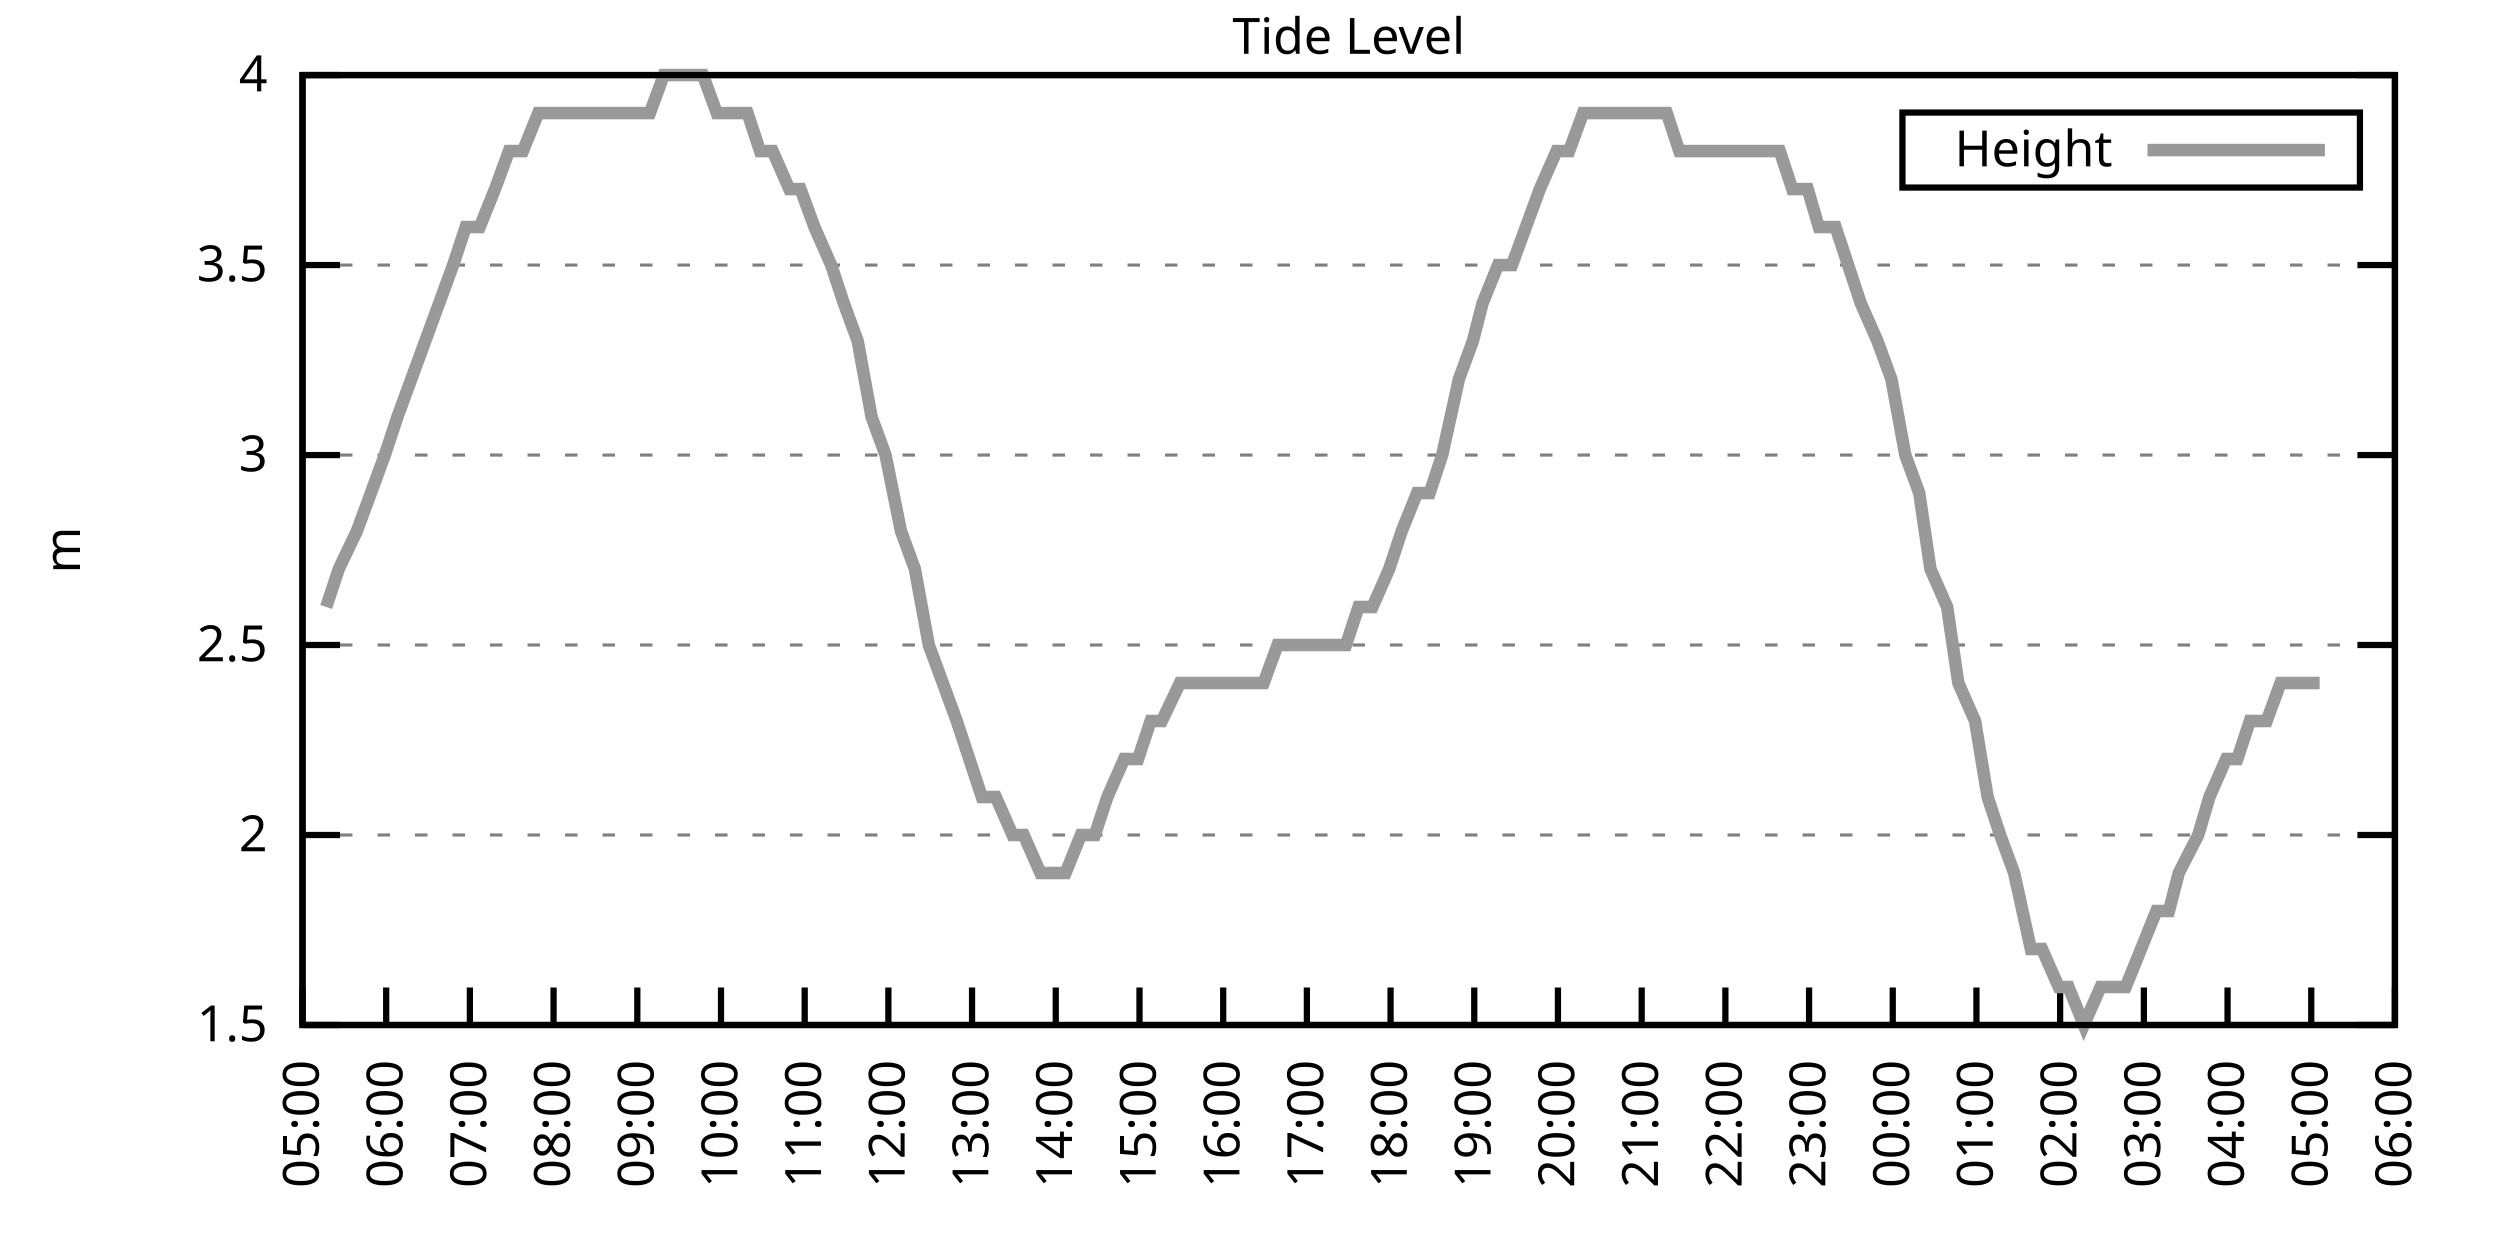
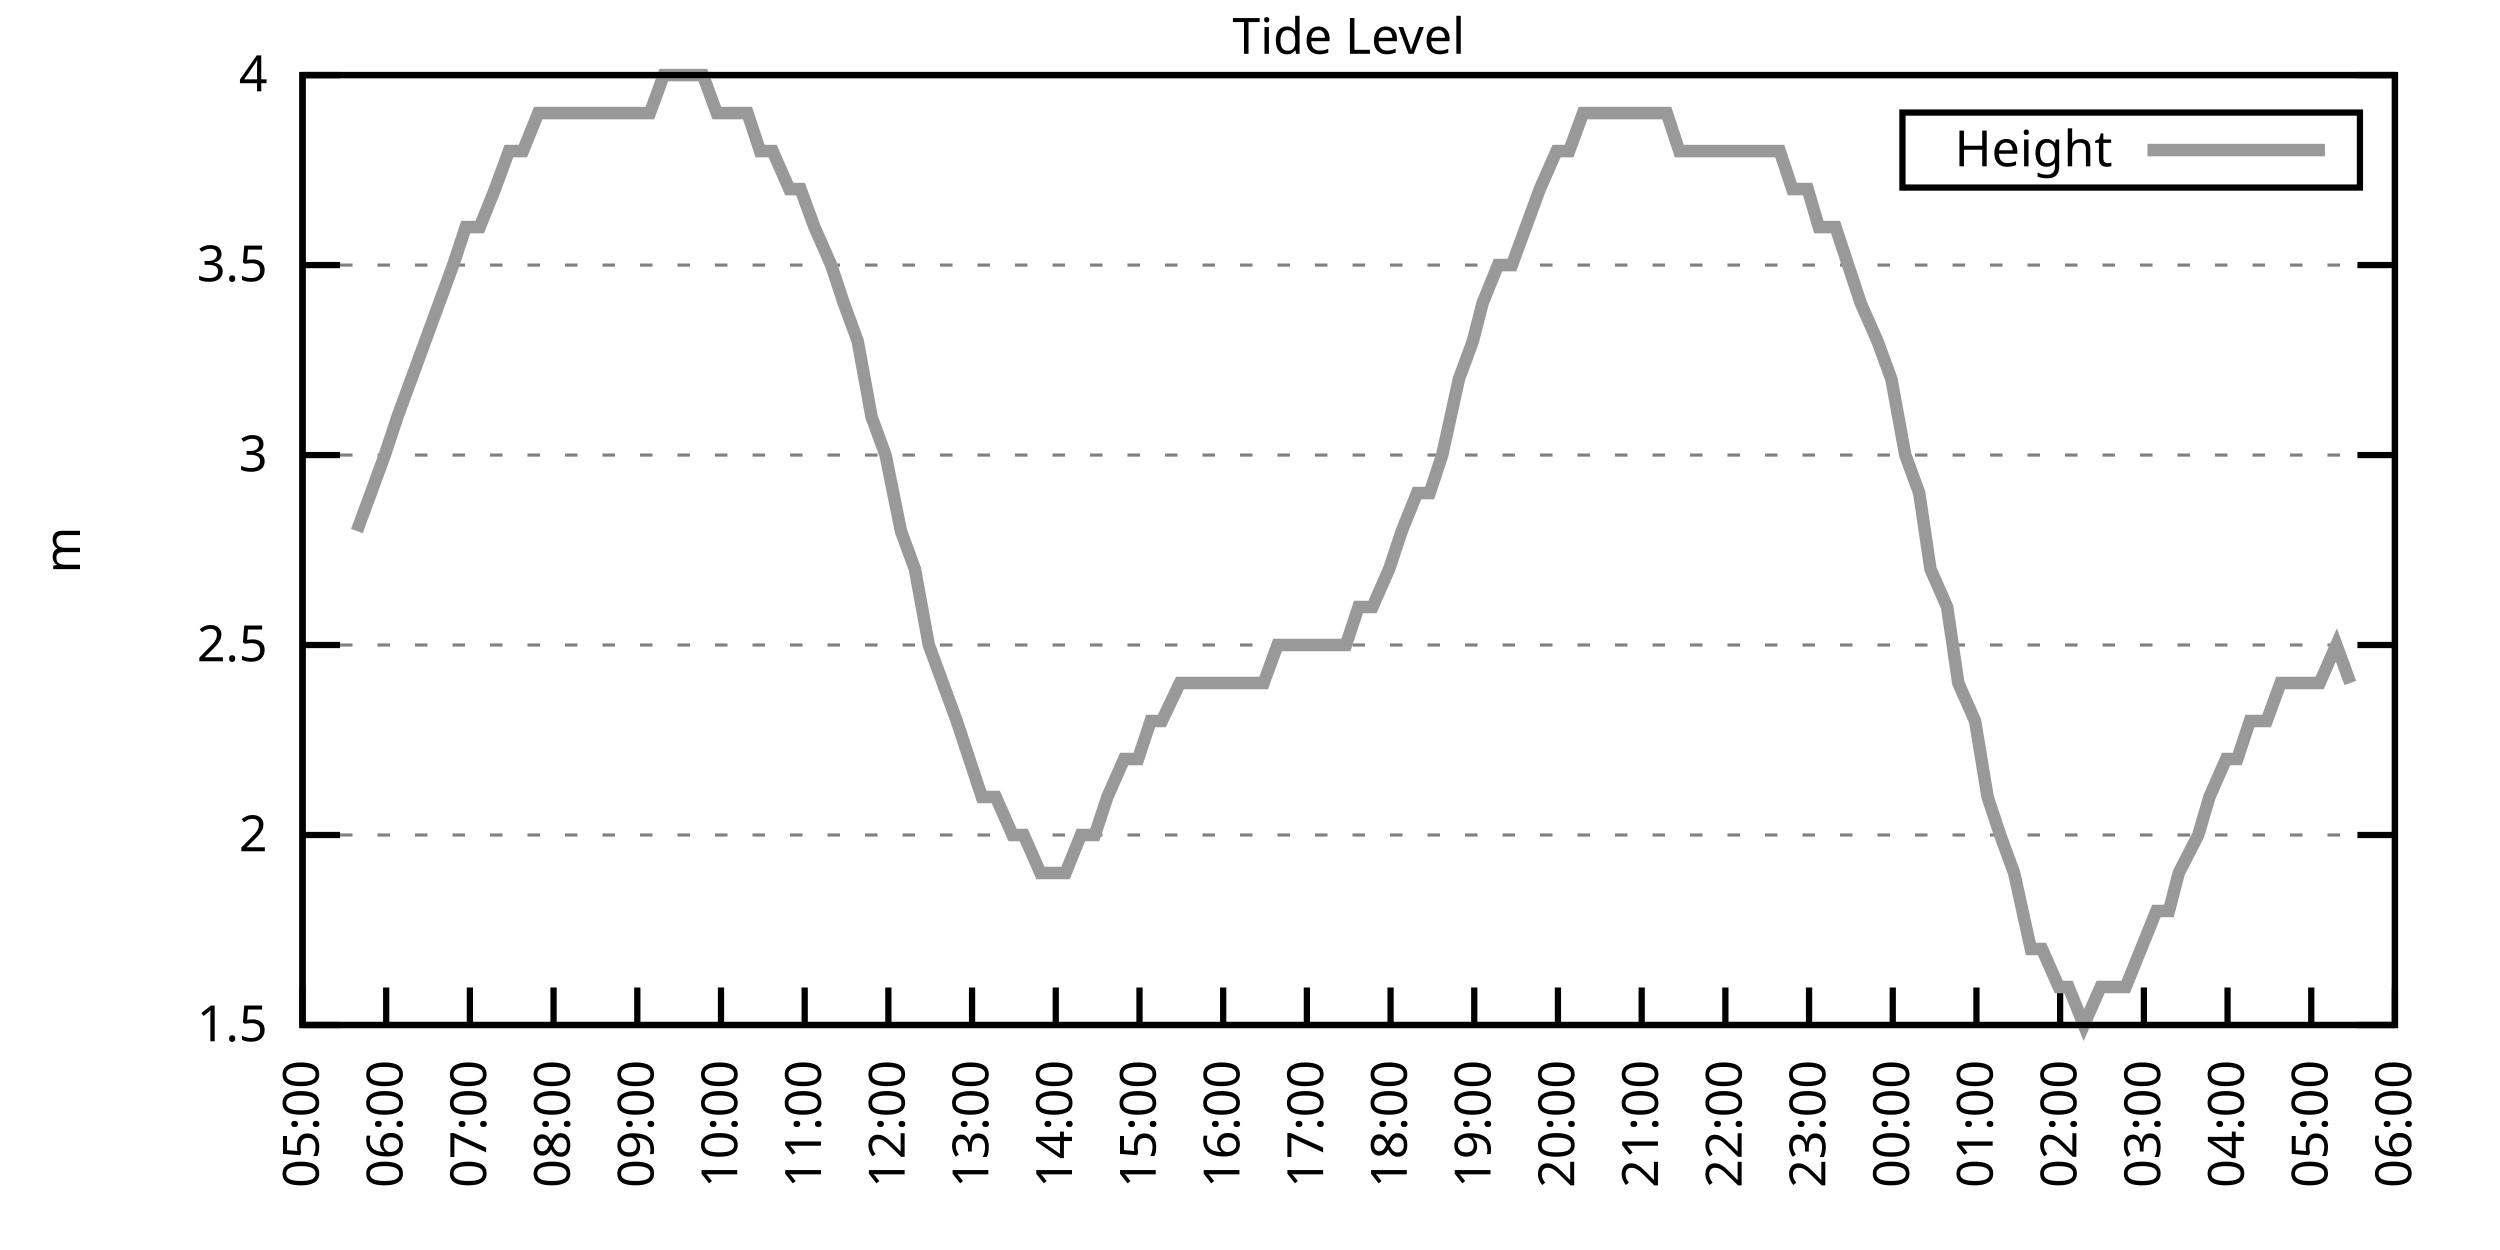
<svg xmlns="http://www.w3.org/2000/svg" xmlns:xlink="http://www.w3.org/1999/xlink" width="400" height="200" viewBox="0 0 400 200">
  <g id="gnuplot_canvas">
    <rect x="0" y="0" width="400" height="200" fill="none" />
    <defs>
      <circle id="gpDot" r="0.5" stroke-width="0.5" stroke="currentColor" />
      <path id="gpPt0" stroke-width="0.333" stroke="currentColor" d="M-1,0 h2 M0,-1 v2" />
      <path id="gpPt1" stroke-width="0.333" stroke="currentColor" d="M-1,-1 L1,1 M1,-1 L-1,1" />
      <path id="gpPt2" stroke-width="0.333" stroke="currentColor" d="M-1,0 L1,0 M0,-1 L0,1 M-1,-1 L1,1 M-1,1 L1,-1" />
      <rect id="gpPt3" stroke-width="0.333" stroke="currentColor" x="-1" y="-1" width="2" height="2" />
      <rect id="gpPt4" stroke-width="0.333" stroke="currentColor" fill="currentColor" x="-1" y="-1" width="2" height="2" />
      <circle id="gpPt5" stroke-width="0.333" stroke="currentColor" cx="0" cy="0" r="1" />
      <use xlink:href="#gpPt5" id="gpPt6" fill="currentColor" stroke="none" />
      <path id="gpPt7" stroke-width="0.333" stroke="currentColor" d="M0,-1.33 L-1.33,0.67 L1.33,0.67 z" />
      <use xlink:href="#gpPt7" id="gpPt8" fill="currentColor" stroke="none" />
      <use xlink:href="#gpPt7" id="gpPt9" stroke="currentColor" transform="rotate(180)" />
      <use xlink:href="#gpPt9" id="gpPt10" fill="currentColor" stroke="none" />
      <use xlink:href="#gpPt3" id="gpPt11" stroke="currentColor" transform="rotate(45)" />
      <use xlink:href="#gpPt11" id="gpPt12" fill="currentColor" stroke="none" />
      <path id="gpPt13" stroke-width="0.333" stroke="currentColor" d="M0,1.330 L1.265,0.411 L0.782,-1.067 L-0.782,-1.076 L-1.265,0.411 z" />
      <use xlink:href="#gpPt13" id="gpPt14" fill="currentColor" stroke="none" />
      <filter id="textbox" filterUnits="objectBoundingBox" x="0" y="0" height="1" width="1">
        <feFlood flood-color="white" flood-opacity="1" result="bgnd" />
        <feComposite in="SourceGraphic" in2="bgnd" operator="atop" />
      </filter>
      <filter id="greybox" filterUnits="objectBoundingBox" x="0" y="0" height="1" width="1">
        <feFlood flood-color="lightgrey" flood-opacity="1" result="grey" />
        <feComposite in="SourceGraphic" in2="grey" operator="atop" />
      </filter>
    </defs>
    <g fill="none" color="white" stroke="currentColor" stroke-width="1.00" stroke-linecap="butt" stroke-linejoin="miter">
</g>
    <g fill="none" color="black" stroke="currentColor" stroke-width="1.00" stroke-linecap="butt" stroke-linejoin="miter">
      <g stroke="none" shape-rendering="crispEdges">
        <polygon fill="rgb(255, 255, 255)" points="48.40,164.00 383.18,164.00 383.18,12.02 48.40,12.02 " />
      </g>
    </g>
    <g fill="none" color="black" stroke="currentColor" stroke-width="1.00" stroke-linecap="butt" stroke-linejoin="miter">
</g>
    <g fill="none" color="black" stroke="black" stroke-width="0.50" stroke-linecap="butt" stroke-linejoin="miter">
</g>
    <g fill="none" color="gray" stroke="currentColor" stroke-width="0.50" stroke-linecap="butt" stroke-linejoin="miter">
      <path stroke="gray" stroke-dasharray="2,4" class="gridline" d="M48.40,164.00 L383.19,164.00  " />
    </g>
    <g fill="none" color="gray" stroke="gray" stroke-width="1.00" stroke-linecap="butt" stroke-linejoin="miter">
</g>
    <g fill="none" color="black" stroke="currentColor" stroke-width="1.00" stroke-linecap="butt" stroke-linejoin="miter">
      <path stroke="black" d="M48.40,164.00 L54.40,164.00 M383.19,164.00 L377.19,164.00  " />
      <g transform="translate(42.80,166.60)" stroke="none" fill="black" font-family="Sans" font-size="8.00" text-anchor="end">
        <text>
          <tspan font-family="Sans"> 1.5</tspan>
        </text>
      </g>
    </g>
    <g fill="none" color="black" stroke="currentColor" stroke-width="1.00" stroke-linecap="butt" stroke-linejoin="miter">
</g>
    <g fill="none" color="black" stroke="black" stroke-width="0.50" stroke-linecap="butt" stroke-linejoin="miter">
</g>
    <g fill="none" color="gray" stroke="currentColor" stroke-width="0.50" stroke-linecap="butt" stroke-linejoin="miter">
      <path stroke="gray" stroke-dasharray="2,4" class="gridline" d="M48.40,133.60 L383.19,133.60  " />
    </g>
    <g fill="none" color="gray" stroke="gray" stroke-width="1.00" stroke-linecap="butt" stroke-linejoin="miter">
</g>
    <g fill="none" color="black" stroke="currentColor" stroke-width="1.00" stroke-linecap="butt" stroke-linejoin="miter">
      <path stroke="black" d="M48.40,133.60 L54.40,133.60 M383.19,133.60 L377.19,133.60  " />
      <g transform="translate(42.80,136.20)" stroke="none" fill="black" font-family="Sans" font-size="8.00" text-anchor="end">
        <text>
          <tspan font-family="Sans"> 2</tspan>
        </text>
      </g>
    </g>
    <g fill="none" color="black" stroke="currentColor" stroke-width="1.00" stroke-linecap="butt" stroke-linejoin="miter">
</g>
    <g fill="none" color="black" stroke="black" stroke-width="0.50" stroke-linecap="butt" stroke-linejoin="miter">
</g>
    <g fill="none" color="gray" stroke="currentColor" stroke-width="0.50" stroke-linecap="butt" stroke-linejoin="miter">
      <path stroke="gray" stroke-dasharray="2,4" class="gridline" d="M48.40,103.20 L383.19,103.20  " />
    </g>
    <g fill="none" color="gray" stroke="gray" stroke-width="1.00" stroke-linecap="butt" stroke-linejoin="miter">
</g>
    <g fill="none" color="black" stroke="currentColor" stroke-width="1.00" stroke-linecap="butt" stroke-linejoin="miter">
      <path stroke="black" d="M48.40,103.20 L54.40,103.20 M383.19,103.20 L377.19,103.20  " />
      <g transform="translate(42.80,105.80)" stroke="none" fill="black" font-family="Sans" font-size="8.00" text-anchor="end">
        <text>
          <tspan font-family="Sans"> 2.5</tspan>
        </text>
      </g>
    </g>
    <g fill="none" color="black" stroke="currentColor" stroke-width="1.00" stroke-linecap="butt" stroke-linejoin="miter">
</g>
    <g fill="none" color="black" stroke="black" stroke-width="0.50" stroke-linecap="butt" stroke-linejoin="miter">
</g>
    <g fill="none" color="gray" stroke="currentColor" stroke-width="0.50" stroke-linecap="butt" stroke-linejoin="miter">
      <path stroke="gray" stroke-dasharray="2,4" class="gridline" d="M48.40,72.81 L383.19,72.81  " />
    </g>
    <g fill="none" color="gray" stroke="gray" stroke-width="1.00" stroke-linecap="butt" stroke-linejoin="miter">
</g>
    <g fill="none" color="black" stroke="currentColor" stroke-width="1.00" stroke-linecap="butt" stroke-linejoin="miter">
      <path stroke="black" d="M48.40,72.81 L54.40,72.81 M383.19,72.81 L377.19,72.81  " />
      <g transform="translate(42.80,75.41)" stroke="none" fill="black" font-family="Sans" font-size="8.00" text-anchor="end">
        <text>
          <tspan font-family="Sans"> 3</tspan>
        </text>
      </g>
    </g>
    <g fill="none" color="black" stroke="currentColor" stroke-width="1.00" stroke-linecap="butt" stroke-linejoin="miter">
</g>
    <g fill="none" color="black" stroke="black" stroke-width="0.50" stroke-linecap="butt" stroke-linejoin="miter">
</g>
    <g fill="none" color="gray" stroke="currentColor" stroke-width="0.50" stroke-linecap="butt" stroke-linejoin="miter">
      <path stroke="gray" stroke-dasharray="2,4" class="gridline" d="M48.40,42.41 L383.19,42.41  " />
    </g>
    <g fill="none" color="gray" stroke="gray" stroke-width="1.00" stroke-linecap="butt" stroke-linejoin="miter">
</g>
    <g fill="none" color="black" stroke="currentColor" stroke-width="1.00" stroke-linecap="butt" stroke-linejoin="miter">
      <path stroke="black" d="M48.40,42.41 L54.40,42.41 M383.19,42.41 L377.19,42.41  " />
      <g transform="translate(42.80,45.01)" stroke="none" fill="black" font-family="Sans" font-size="8.00" text-anchor="end">
        <text>
          <tspan font-family="Sans"> 3.5</tspan>
        </text>
      </g>
    </g>
    <g fill="none" color="black" stroke="currentColor" stroke-width="1.00" stroke-linecap="butt" stroke-linejoin="miter">
</g>
    <g fill="none" color="black" stroke="black" stroke-width="0.50" stroke-linecap="butt" stroke-linejoin="miter">
</g>
    <g fill="none" color="gray" stroke="currentColor" stroke-width="0.50" stroke-linecap="butt" stroke-linejoin="miter">
      <path stroke="gray" stroke-dasharray="2,4" class="gridline" d="M48.40,12.01 L383.19,12.01  " />
    </g>
    <g fill="none" color="gray" stroke="gray" stroke-width="1.00" stroke-linecap="butt" stroke-linejoin="miter">
</g>
    <g fill="none" color="black" stroke="currentColor" stroke-width="1.00" stroke-linecap="butt" stroke-linejoin="miter">
      <path stroke="black" d="M48.40,12.01 L54.40,12.01 M383.19,12.01 L377.19,12.01  " />
      <g transform="translate(42.80,14.61)" stroke="none" fill="black" font-family="Sans" font-size="8.00" text-anchor="end">
        <text>
          <tspan font-family="Sans"> 4</tspan>
        </text>
      </g>
    </g>
    <g fill="none" color="black" stroke="currentColor" stroke-width="1.00" stroke-linecap="butt" stroke-linejoin="miter">
      <path stroke="black" d="M48.40,164.00 L48.40,158.00  " />
      <g transform="translate(51.00,169.60) rotate(270.00)" stroke="none" fill="black" font-family="Sans" font-size="8.00" text-anchor="end">
        <text>
          <tspan font-family="Sans">05:00</tspan>
        </text>
      </g>
    </g>
    <g fill="none" color="black" stroke="currentColor" stroke-width="1.00" stroke-linecap="butt" stroke-linejoin="miter">
      <path stroke="black" d="M61.79,164.00 L61.79,158.00  " />
      <g transform="translate(64.39,169.60) rotate(270.00)" stroke="none" fill="black" font-family="Sans" font-size="8.00" text-anchor="end">
        <text>
          <tspan font-family="Sans">06:00</tspan>
        </text>
      </g>
    </g>
    <g fill="none" color="black" stroke="currentColor" stroke-width="1.00" stroke-linecap="butt" stroke-linejoin="miter">
      <path stroke="black" d="M75.18,164.00 L75.18,158.00  " />
      <g transform="translate(77.78,169.60) rotate(270.00)" stroke="none" fill="black" font-family="Sans" font-size="8.00" text-anchor="end">
        <text>
          <tspan font-family="Sans">07:00</tspan>
        </text>
      </g>
    </g>
    <g fill="none" color="black" stroke="currentColor" stroke-width="1.00" stroke-linecap="butt" stroke-linejoin="miter">
      <path stroke="black" d="M88.57,164.00 L88.57,158.00  " />
      <g transform="translate(91.17,169.60) rotate(270.00)" stroke="none" fill="black" font-family="Sans" font-size="8.00" text-anchor="end">
        <text>
          <tspan font-family="Sans">08:00</tspan>
        </text>
      </g>
    </g>
    <g fill="none" color="black" stroke="currentColor" stroke-width="1.00" stroke-linecap="butt" stroke-linejoin="miter">
      <path stroke="black" d="M101.97,164.00 L101.97,158.00  " />
      <g transform="translate(104.57,169.60) rotate(270.00)" stroke="none" fill="black" font-family="Sans" font-size="8.00" text-anchor="end">
        <text>
          <tspan font-family="Sans">09:00</tspan>
        </text>
      </g>
    </g>
    <g fill="none" color="black" stroke="currentColor" stroke-width="1.00" stroke-linecap="butt" stroke-linejoin="miter">
      <path stroke="black" d="M115.36,164.00 L115.36,158.00  " />
      <g transform="translate(117.96,169.60) rotate(270.00)" stroke="none" fill="black" font-family="Sans" font-size="8.00" text-anchor="end">
        <text>
          <tspan font-family="Sans">10:00</tspan>
        </text>
      </g>
    </g>
    <g fill="none" color="black" stroke="currentColor" stroke-width="1.00" stroke-linecap="butt" stroke-linejoin="miter">
      <path stroke="black" d="M128.75,164.00 L128.75,158.00  " />
      <g transform="translate(131.35,169.60) rotate(270.00)" stroke="none" fill="black" font-family="Sans" font-size="8.00" text-anchor="end">
        <text>
          <tspan font-family="Sans">11:00</tspan>
        </text>
      </g>
    </g>
    <g fill="none" color="black" stroke="currentColor" stroke-width="1.00" stroke-linecap="butt" stroke-linejoin="miter">
      <path stroke="black" d="M142.14,164.00 L142.14,158.00  " />
      <g transform="translate(144.74,169.60) rotate(270.00)" stroke="none" fill="black" font-family="Sans" font-size="8.00" text-anchor="end">
        <text>
          <tspan font-family="Sans">12:00</tspan>
        </text>
      </g>
    </g>
    <g fill="none" color="black" stroke="currentColor" stroke-width="1.00" stroke-linecap="butt" stroke-linejoin="miter">
      <path stroke="black" d="M155.53,164.00 L155.53,158.00  " />
      <g transform="translate(158.13,169.60) rotate(270.00)" stroke="none" fill="black" font-family="Sans" font-size="8.00" text-anchor="end">
        <text>
          <tspan font-family="Sans">13:00</tspan>
        </text>
      </g>
    </g>
    <g fill="none" color="black" stroke="currentColor" stroke-width="1.00" stroke-linecap="butt" stroke-linejoin="miter">
      <path stroke="black" d="M168.92,164.00 L168.92,158.00  " />
      <g transform="translate(171.52,169.60) rotate(270.00)" stroke="none" fill="black" font-family="Sans" font-size="8.00" text-anchor="end">
        <text>
          <tspan font-family="Sans">14:00</tspan>
        </text>
      </g>
    </g>
    <g fill="none" color="black" stroke="currentColor" stroke-width="1.00" stroke-linecap="butt" stroke-linejoin="miter">
      <path stroke="black" d="M182.32,164.00 L182.32,158.00  " />
      <g transform="translate(184.92,169.60) rotate(270.00)" stroke="none" fill="black" font-family="Sans" font-size="8.00" text-anchor="end">
        <text>
          <tspan font-family="Sans">15:00</tspan>
        </text>
      </g>
    </g>
    <g fill="none" color="black" stroke="currentColor" stroke-width="1.00" stroke-linecap="butt" stroke-linejoin="miter">
      <path stroke="black" d="M195.71,164.00 L195.71,158.00  " />
      <g transform="translate(198.31,169.60) rotate(270.00)" stroke="none" fill="black" font-family="Sans" font-size="8.00" text-anchor="end">
        <text>
          <tspan font-family="Sans">16:00</tspan>
        </text>
      </g>
    </g>
    <g fill="none" color="black" stroke="currentColor" stroke-width="1.00" stroke-linecap="butt" stroke-linejoin="miter">
      <path stroke="black" d="M209.10,164.00 L209.10,158.00  " />
      <g transform="translate(211.70,169.60) rotate(270.00)" stroke="none" fill="black" font-family="Sans" font-size="8.00" text-anchor="end">
        <text>
          <tspan font-family="Sans">17:00</tspan>
        </text>
      </g>
    </g>
    <g fill="none" color="black" stroke="currentColor" stroke-width="1.00" stroke-linecap="butt" stroke-linejoin="miter">
      <path stroke="black" d="M222.49,164.00 L222.49,158.00  " />
      <g transform="translate(225.09,169.60) rotate(270.00)" stroke="none" fill="black" font-family="Sans" font-size="8.00" text-anchor="end">
        <text>
          <tspan font-family="Sans">18:00</tspan>
        </text>
      </g>
    </g>
    <g fill="none" color="black" stroke="currentColor" stroke-width="1.00" stroke-linecap="butt" stroke-linejoin="miter">
      <path stroke="black" d="M235.88,164.00 L235.88,158.00  " />
      <g transform="translate(238.48,169.60) rotate(270.00)" stroke="none" fill="black" font-family="Sans" font-size="8.00" text-anchor="end">
        <text>
          <tspan font-family="Sans">19:00</tspan>
        </text>
      </g>
    </g>
    <g fill="none" color="black" stroke="currentColor" stroke-width="1.00" stroke-linecap="butt" stroke-linejoin="miter">
      <path stroke="black" d="M249.27,164.00 L249.27,158.00  " />
      <g transform="translate(251.87,169.60) rotate(270.00)" stroke="none" fill="black" font-family="Sans" font-size="8.00" text-anchor="end">
        <text>
          <tspan font-family="Sans">20:00</tspan>
        </text>
      </g>
    </g>
    <g fill="none" color="black" stroke="currentColor" stroke-width="1.00" stroke-linecap="butt" stroke-linejoin="miter">
      <path stroke="black" d="M262.67,164.00 L262.67,158.00  " />
      <g transform="translate(265.27,169.60) rotate(270.00)" stroke="none" fill="black" font-family="Sans" font-size="8.00" text-anchor="end">
        <text>
          <tspan font-family="Sans">21:00</tspan>
        </text>
      </g>
    </g>
    <g fill="none" color="black" stroke="currentColor" stroke-width="1.00" stroke-linecap="butt" stroke-linejoin="miter">
      <path stroke="black" d="M276.06,164.00 L276.06,158.00  " />
      <g transform="translate(278.66,169.60) rotate(270.00)" stroke="none" fill="black" font-family="Sans" font-size="8.00" text-anchor="end">
        <text>
          <tspan font-family="Sans">22:00</tspan>
        </text>
      </g>
    </g>
    <g fill="none" color="black" stroke="currentColor" stroke-width="1.00" stroke-linecap="butt" stroke-linejoin="miter">
      <path stroke="black" d="M289.45,164.00 L289.45,158.00  " />
      <g transform="translate(292.05,169.60) rotate(270.00)" stroke="none" fill="black" font-family="Sans" font-size="8.00" text-anchor="end">
        <text>
          <tspan font-family="Sans">23:00</tspan>
        </text>
      </g>
    </g>
    <g fill="none" color="black" stroke="currentColor" stroke-width="1.00" stroke-linecap="butt" stroke-linejoin="miter">
      <path stroke="black" d="M302.84,164.00 L302.84,158.00  " />
      <g transform="translate(305.44,169.60) rotate(270.00)" stroke="none" fill="black" font-family="Sans" font-size="8.00" text-anchor="end">
        <text>
          <tspan font-family="Sans">00:00</tspan>
        </text>
      </g>
    </g>
    <g fill="none" color="black" stroke="currentColor" stroke-width="1.00" stroke-linecap="butt" stroke-linejoin="miter">
      <path stroke="black" d="M316.23,164.00 L316.23,158.00  " />
      <g transform="translate(318.83,169.60) rotate(270.00)" stroke="none" fill="black" font-family="Sans" font-size="8.00" text-anchor="end">
        <text>
          <tspan font-family="Sans">01:00</tspan>
        </text>
      </g>
    </g>
    <g fill="none" color="black" stroke="currentColor" stroke-width="1.00" stroke-linecap="butt" stroke-linejoin="miter">
      <path stroke="black" d="M329.62,164.00 L329.62,158.00  " />
      <g transform="translate(332.22,169.60) rotate(270.00)" stroke="none" fill="black" font-family="Sans" font-size="8.00" text-anchor="end">
        <text>
          <tspan font-family="Sans">02:00</tspan>
        </text>
      </g>
    </g>
    <g fill="none" color="black" stroke="currentColor" stroke-width="1.00" stroke-linecap="butt" stroke-linejoin="miter">
      <path stroke="black" d="M343.02,164.00 L343.02,158.00  " />
      <g transform="translate(345.62,169.60) rotate(270.00)" stroke="none" fill="black" font-family="Sans" font-size="8.00" text-anchor="end">
        <text>
          <tspan font-family="Sans">03:00</tspan>
        </text>
      </g>
    </g>
    <g fill="none" color="black" stroke="currentColor" stroke-width="1.00" stroke-linecap="butt" stroke-linejoin="miter">
      <path stroke="black" d="M356.41,164.00 L356.41,158.00  " />
      <g transform="translate(359.01,169.60) rotate(270.00)" stroke="none" fill="black" font-family="Sans" font-size="8.00" text-anchor="end">
        <text>
          <tspan font-family="Sans">04:00</tspan>
        </text>
      </g>
    </g>
    <g fill="none" color="black" stroke="currentColor" stroke-width="1.00" stroke-linecap="butt" stroke-linejoin="miter">
      <path stroke="black" d="M369.80,164.00 L369.80,158.00  " />
      <g transform="translate(372.40,169.60) rotate(270.00)" stroke="none" fill="black" font-family="Sans" font-size="8.00" text-anchor="end">
        <text>
          <tspan font-family="Sans">05:00</tspan>
        </text>
      </g>
    </g>
    <g fill="none" color="black" stroke="currentColor" stroke-width="1.00" stroke-linecap="butt" stroke-linejoin="miter">
      <path stroke="black" d="M383.19,164.00 L383.19,158.00  " />
      <g transform="translate(385.79,169.60) rotate(270.00)" stroke="none" fill="black" font-family="Sans" font-size="8.00" text-anchor="end">
        <text>
          <tspan font-family="Sans">06:00</tspan>
        </text>
      </g>
    </g>
    <g fill="none" color="black" stroke="currentColor" stroke-width="1.00" stroke-linecap="butt" stroke-linejoin="miter">
</g>
    <g fill="none" color="black" stroke="currentColor" stroke-width="1.00" stroke-linecap="butt" stroke-linejoin="miter">
      <path stroke="black" d="M48.40,12.01 L48.40,164.00 L383.19,164.00 L383.19,12.01 L48.40,12.01 Z  " />
    </g>
    <g fill="none" color="black" stroke="currentColor" stroke-width="1.00" stroke-linecap="butt" stroke-linejoin="miter">
</g>
    <g fill="none" color="black" stroke="currentColor" stroke-width="1.00" stroke-linecap="butt" stroke-linejoin="miter">
      <path stroke="black" d="M304.39,30.01 L304.39,18.01 L377.59,18.01 L377.59,30.01 L304.39,30.01 Z  " />
    </g>
    <g id="Tide_level_plot_1">
      <g fill="none" color="white" stroke="black" stroke-width="2.00" stroke-linecap="butt" stroke-linejoin="miter">
</g>
      <g fill="none" color="black" stroke="currentColor" stroke-width="2.00" stroke-linecap="butt" stroke-linejoin="miter">
        <g transform="translate(337.99,26.61)" stroke="none" fill="black" font-family="Sans" font-size="8.00" text-anchor="end">
          <text>
            <tspan font-family="Sans">Height</tspan>
          </text>
        </g>
      </g>
      <g fill="none" color="black" stroke="currentColor" stroke-width="2.00" stroke-linecap="butt" stroke-linejoin="miter">
-         <path stroke="rgb(153, 153, 153)" d="M343.59,24.01 L371.99,24.01 M52.19,97.12 L54.20,91.04 L57.10,84.97 L59.34,78.89 L61.57,72.81 L63.58,66.73   L65.81,60.65 L68.04,54.57 L70.27,48.49 L72.50,42.41 L74.51,36.33 L76.75,36.33 L79.20,30.25 L81.43,24.17   L83.66,24.17 L86.12,18.09 L88.13,18.09 L90.36,18.09 L92.59,18.09 L94.60,18.09 L97.28,18.09 L99.06,18.09   L101.74,18.09 L103.98,18.09 L106.21,12.01 L108.44,12.01 L110.45,12.01 L112.46,12.01 L114.69,18.09 L117.37,18.09   L119.60,18.09 L121.61,24.17 L123.62,24.17 L126.29,30.25 L128.08,30.25 L130.31,36.33 L132.99,42.41 L135.00,48.49   L137.23,54.57 L139.46,66.73 L141.69,72.81 L144.15,84.97 L146.38,91.04 L148.61,103.20 L150.85,109.28 L153.08,115.36   L155.09,121.44 L157.10,127.52 L159.33,127.52 L162.01,133.60 L163.79,133.60 L166.47,139.68 L168.48,139.68 L170.49,139.68   L172.94,133.60 L175.17,133.60 L177.18,127.52 L179.86,121.44 L182.09,121.44 L184.10,115.36 L185.89,115.36 L188.79,109.28   L190.35,109.28 L193.25,109.28 L195.48,109.28 L197.72,109.28 L199.95,109.28 L202.18,109.28 L204.41,103.20 L206.42,103.20   L208.88,103.20 L210.44,103.20 L213.12,103.20 L215.35,103.20 L217.36,97.12 L219.59,97.12 L222.27,91.04 L224.28,84.97   L226.73,78.89 L228.74,78.89 L230.75,72.81 L233.43,60.65 L235.66,54.57 L237.22,48.49 L239.68,42.41 L241.91,42.41   L244.14,36.33 L246.37,30.25 L249.05,24.17 L251.06,24.17 L253.29,18.09 L255.52,18.09 L257.76,18.09 L260.21,18.09   L262.44,18.09 L264.45,18.09 L266.68,18.09 L268.69,24.17 L271.37,24.17 L273.60,24.17 L275.16,24.17 L277.84,24.17   L279.85,24.17 L282.53,24.17 L284.76,24.17 L286.77,30.25 L289.23,30.25 L291.01,36.33 L293.69,36.33 L295.70,42.41   L297.71,48.49 L300.39,54.57 L302.62,60.65 L304.85,72.81 L307.08,78.89 L308.87,91.04 L311.54,97.12 L313.33,109.28   L316.01,115.36 L318.02,127.52 L320.03,133.60 L322.26,139.68 L324.94,151.84 L326.72,151.84 L329.40,157.92 L330.96,157.92   L333.42,164.00 L336.10,157.92 L338.33,157.92 L340.11,157.92 L342.57,151.84 L345.02,145.76 L347.03,145.76 L348.60,139.68   L351.72,133.60 L353.51,127.52 L356.18,121.44 L357.97,121.44 L359.98,115.36 L362.66,115.36 L364.89,109.28 L366.90,109.28   L369.13,109.28 L371.14,109.28  " />
+         <path stroke="rgb(153, 153, 153)" d="M343.59,24.01 L371.99,24.01 M57.10,84.97 L59.34,78.89 L61.57,72.81 L63.58,66.73 L65.81,60.65 L68.04,54.57   L70.27,48.49 L72.50,42.41 L74.51,36.33 L76.75,36.33 L79.20,30.25 L81.43,24.17 L83.66,24.17 L86.12,18.09   L88.13,18.09 L90.36,18.09 L92.59,18.09 L94.60,18.09 L97.28,18.09 L99.06,18.09 L101.74,18.09 L103.98,18.09   L106.21,12.01 L108.44,12.01 L110.45,12.01 L112.46,12.01 L114.69,18.09 L117.37,18.09 L119.60,18.09 L121.61,24.17   L123.62,24.17 L126.29,30.25 L128.08,30.25 L130.31,36.33 L132.99,42.41 L135.00,48.49 L137.23,54.57 L139.46,66.73   L141.69,72.81 L144.15,84.97 L146.38,91.04 L148.61,103.20 L150.85,109.28 L153.08,115.36 L155.09,121.44 L157.10,127.52   L159.33,127.52 L162.01,133.60 L163.79,133.60 L166.47,139.68 L168.48,139.68 L170.49,139.68 L172.94,133.60 L175.17,133.60   L177.18,127.52 L179.86,121.44 L182.09,121.44 L184.10,115.36 L185.89,115.36 L188.79,109.28 L190.35,109.28 L193.25,109.28   L195.48,109.28 L197.72,109.28 L199.95,109.28 L202.18,109.28 L204.41,103.20 L206.42,103.20 L208.88,103.20 L210.44,103.20   L213.12,103.20 L215.35,103.20 L217.36,97.12 L219.59,97.12 L222.27,91.04 L224.28,84.97 L226.73,78.89 L228.74,78.89   L230.75,72.81 L233.43,60.65 L235.66,54.57 L237.22,48.49 L239.68,42.41 L241.91,42.41 L244.14,36.33 L246.37,30.25   L249.05,24.17 L251.06,24.17 L253.29,18.09 L255.52,18.09 L257.76,18.09 L260.21,18.09 L262.44,18.09 L264.45,18.09   L266.68,18.09 L268.69,24.17 L271.37,24.17 L273.60,24.17 L275.16,24.17 L277.84,24.17 L279.85,24.17 L282.53,24.17   L284.76,24.17 L286.77,30.25 L289.23,30.25 L291.01,36.33 L293.69,36.33 L295.70,42.41 L297.71,48.49 L300.39,54.57   L302.62,60.65 L304.85,72.81 L307.08,78.89 L308.87,91.04 L311.54,97.12 L313.33,109.28 L316.01,115.36 L318.02,127.52   L320.03,133.60 L322.26,139.68 L324.94,151.84 L326.72,151.84 L329.40,157.92 L330.96,157.92 L333.42,164.00 L336.10,157.92   L338.33,157.92 L340.11,157.92 L342.57,151.84 L345.02,145.76 L347.03,145.76 L348.60,139.68 L351.72,133.60 L353.51,127.52   L356.18,121.44 L357.97,121.44 L359.98,115.36 L362.66,115.36 L364.89,109.28 L366.90,109.28 L369.13,109.28 L371.14,109.28   L373.82,103.20 L376.05,109.28  " />
      </g>
    </g>
    <g fill="none" color="black" stroke="currentColor" stroke-width="2.00" stroke-linecap="butt" stroke-linejoin="miter">
</g>
    <g fill="none" color="black" stroke="black" stroke-width="1.00" stroke-linecap="butt" stroke-linejoin="miter">
</g>
    <g fill="none" color="black" stroke="currentColor" stroke-width="1.00" stroke-linecap="butt" stroke-linejoin="miter">
      <path stroke="black" d="M48.40,12.01 L48.40,164.00 L383.19,164.00 L383.19,12.01 L48.40,12.01 Z  " />
      <g transform="translate(12.80,88.01) rotate(270.00)" stroke="none" fill="black" font-family="Sans" font-size="8.00" text-anchor="middle">
        <text>
          <tspan font-family="Sans">m</tspan>
        </text>
      </g>
    </g>
    <g fill="none" color="black" stroke="currentColor" stroke-width="1.00" stroke-linecap="butt" stroke-linejoin="miter">
</g>
    <g fill="none" color="black" stroke="currentColor" stroke-width="1.00" stroke-linecap="butt" stroke-linejoin="miter">
      <g transform="translate(215.79,8.61)" stroke="none" fill="black" font-family="Sans" font-size="8.00" text-anchor="middle">
        <text>
          <tspan font-family="Sans">Tide Level</tspan>
        </text>
      </g>
    </g>
    <g fill="none" color="black" stroke="currentColor" stroke-width="1.00" stroke-linecap="butt" stroke-linejoin="miter">
</g>
  </g>
</svg>
